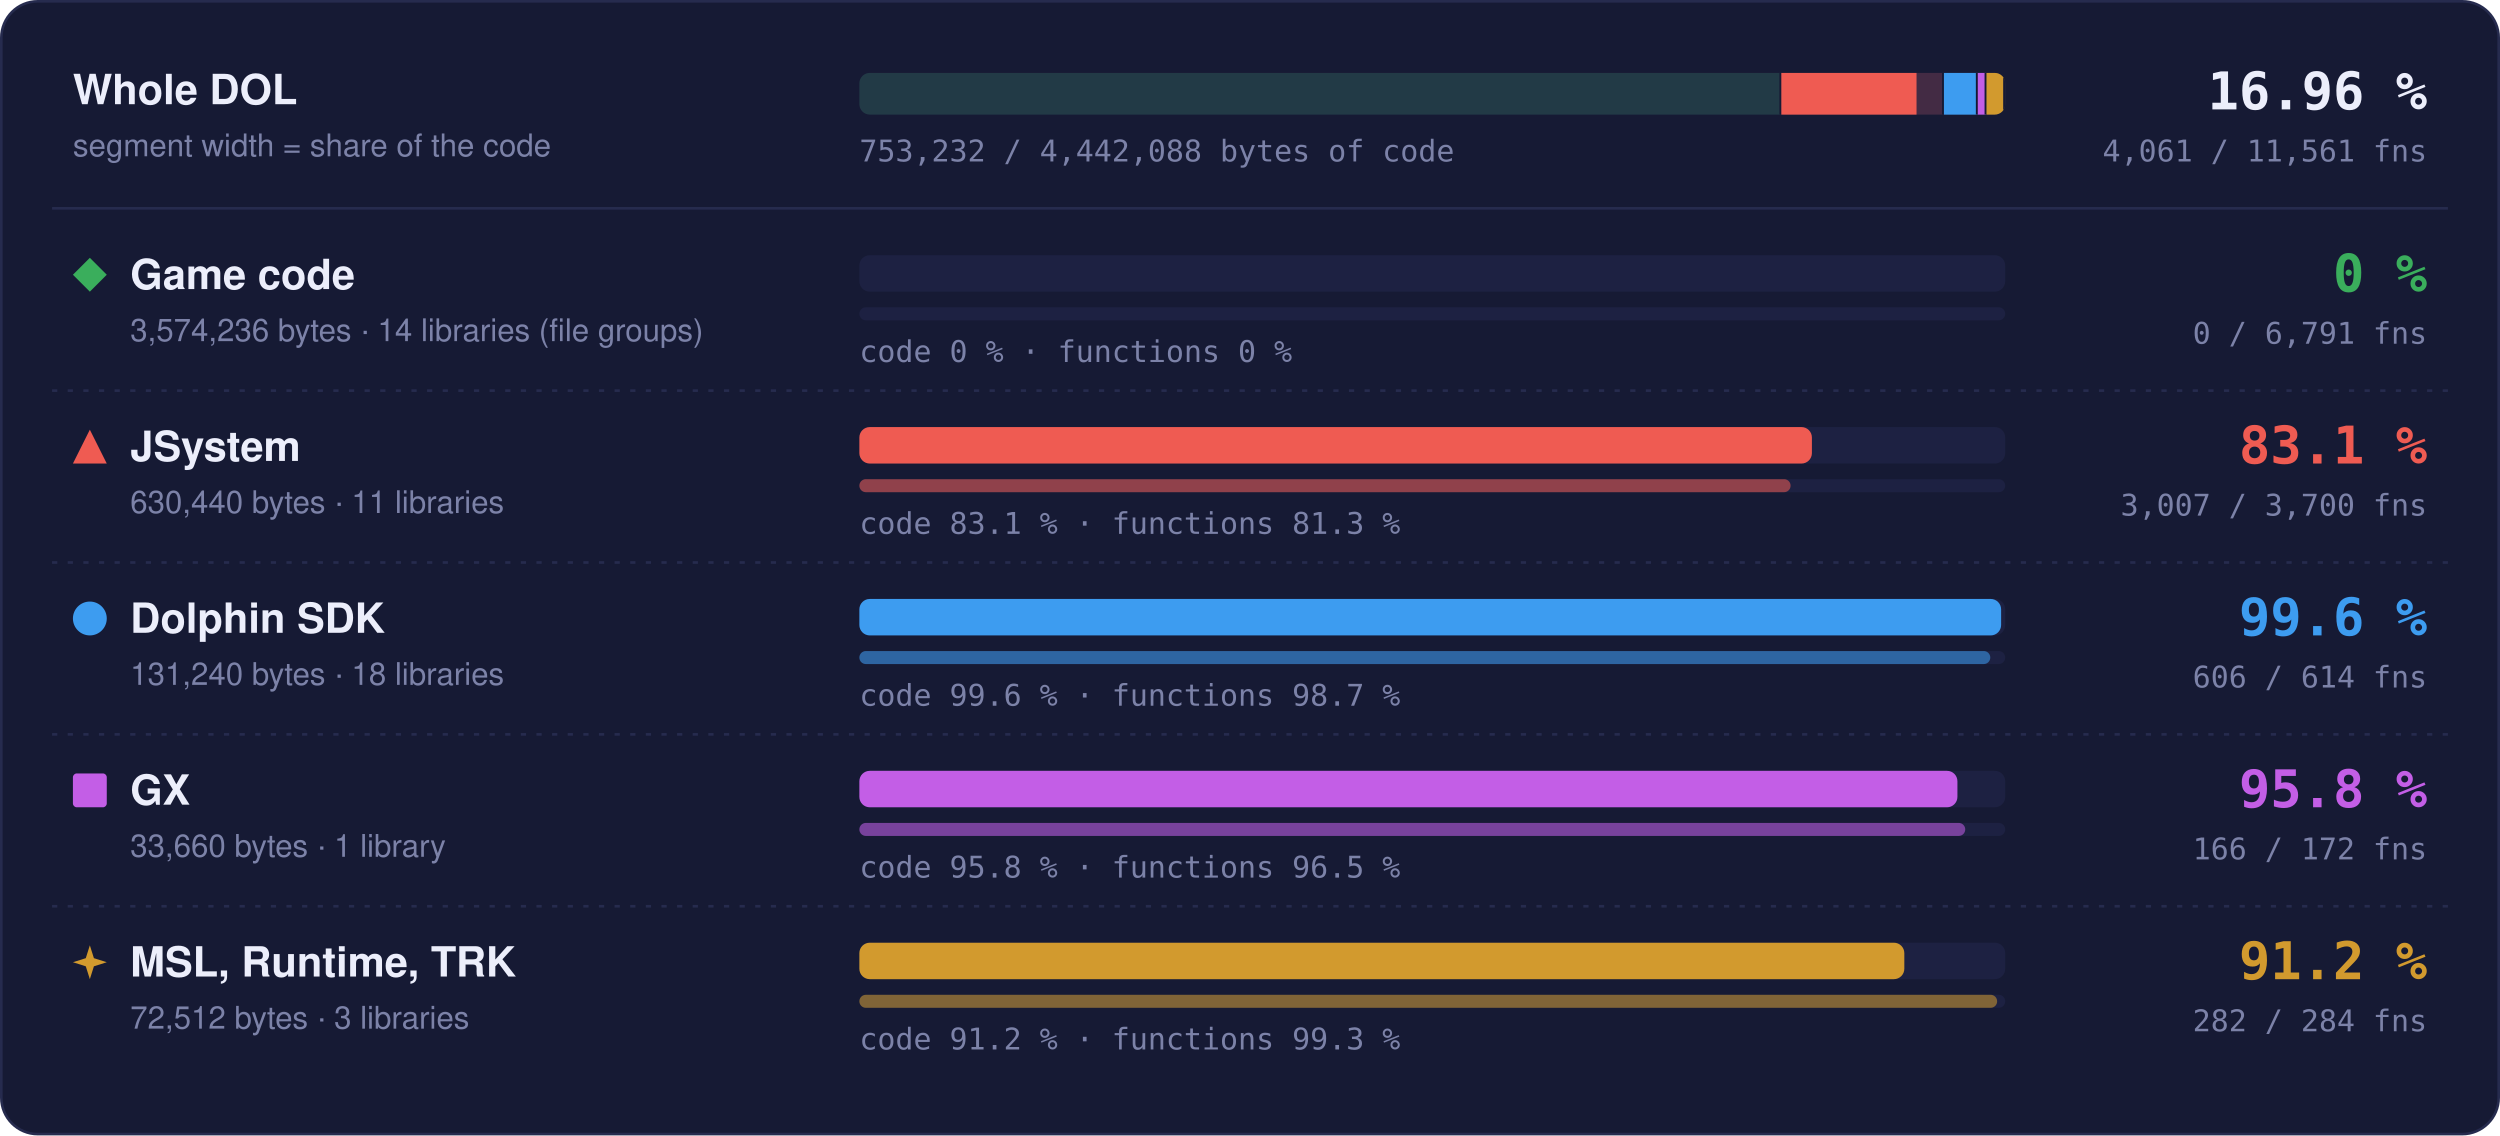
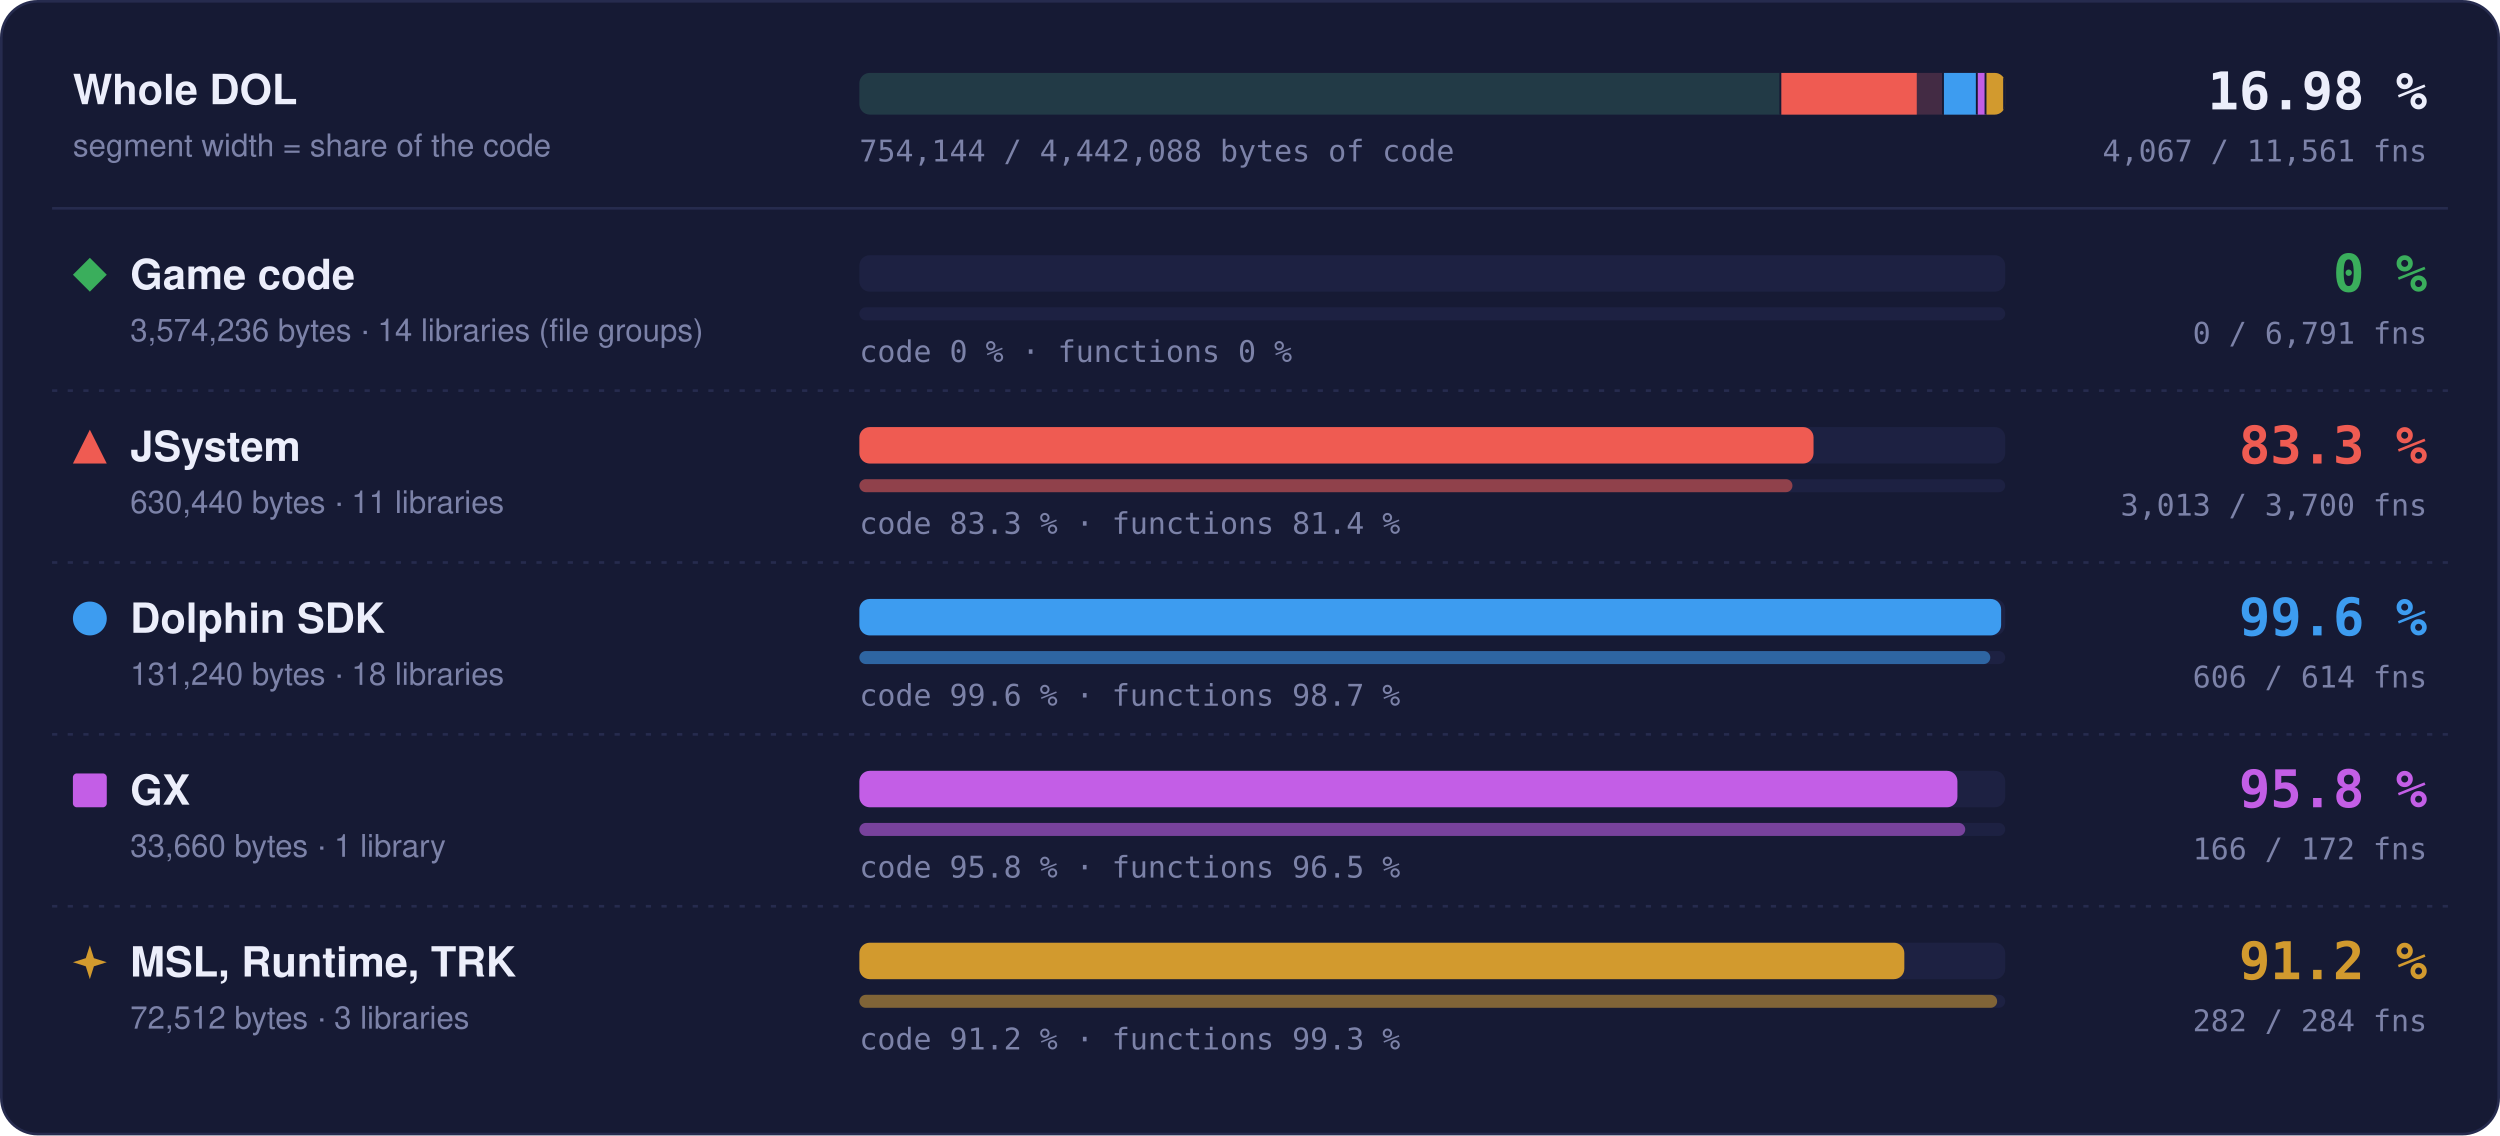
- <svg xmlns="http://www.w3.org/2000/svg" width="960" height="436" viewBox="0 0 960 436" role="img" aria-label="Matched code and functions per region: Game code 0 % of code, 0 of 6791 functions; JSystem 83.1 % of code, 3007 of 3700 functions; Dolphin SDK 99.6 % of code, 606 of 614 functions; GX 95.8 % of code, 166 of 172 functions; MSL, Runtime, TRK 91.2 % of code, 282 of 284 functions">
+ <svg xmlns="http://www.w3.org/2000/svg" width="960" height="436" viewBox="0 0 960 436" role="img" aria-label="Matched code and functions per region: Game code 0 % of code, 0 of 6791 functions; JSystem 83.3 % of code, 3013 of 3700 functions; Dolphin SDK 99.6 % of code, 606 of 614 functions; GX 95.8 % of code, 166 of 172 functions; MSL, Runtime, TRK 91.2 % of code, 282 of 284 functions">
  <style>text { font-family: -apple-system, BlinkMacSystemFont, 'Segoe UI', Helvetica, Arial, sans-serif; } .mono { font-family: ui-monospace, SFMono-Regular, 'SF Mono', Menlo, Consolas, monospace; } .grow { transform-box: fill-box; transform-origin: 0 50%; animation: grow 1.4s cubic-bezier(.2,.8,.2,1) both; } @keyframes grow { from { transform: scaleX(0); } } @media (prefers-reduced-motion: reduce) { * { animation: none !important; } }</style>
  <rect x="0.5" y="0.5" width="959" height="435" rx="14" fill="#161a34" stroke="#262b4e" />
  <text x="28" y="40" font-size="16" font-weight="700" fill="#eceefb">Whole DOL</text>
  <text x="28" y="60" font-size="12" fill="#7c82a8">segment width = share of the code</text>
  <rect x="330" y="28" width="440" height="16" rx="4" fill="#1d2142" />
  <clipPath id="wb">
    <rect x="330" y="28" width="440" height="16" rx="4" />
  </clipPath>
  <g clip-path="url(#wb)">
    <rect x="330.00" y="28" width="354.04" height="16" fill="#3aae5c" fill-opacity="0.18" />
    <rect x="683.29" y="28" width="1.5" height="16" fill="#161a34" />
    <rect x="684.04" y="28" width="62.45" height="16" fill="#ef5b52" fill-opacity="0.18" />
-     <rect class="grow" x="684.04" y="28" width="51.91" height="16" fill="#ef5b52" />
+     <rect class="grow" x="684.04" y="28" width="52.00" height="16" fill="#ef5b52" />
    <rect x="745.73" y="28" width="1.5" height="16" fill="#161a34" />
    <rect x="746.48" y="28" width="13.00" height="16" fill="#3d9cf0" fill-opacity="0.18" />
    <rect class="grow" x="746.48" y="28" width="12.95" height="16" fill="#3d9cf0" />
    <rect x="758.73" y="28" width="1.5" height="16" fill="#161a34" />
    <rect x="759.48" y="28" width="3.33" height="16" fill="#c35ee6" fill-opacity="0.18" />
    <rect class="grow" x="759.48" y="28" width="3.20" height="16" fill="#c35ee6" />
    <rect x="762.07" y="28" width="1.5" height="16" fill="#161a34" />
    <rect x="762.82" y="28" width="7.18" height="16" fill="#d29a2e" fill-opacity="0.18" />
    <rect class="grow" x="762.82" y="28" width="6.55" height="16" fill="#d29a2e" />
    <rect x="769.25" y="28" width="1.5" height="16" fill="#161a34" />
  </g>
-   <text x="932" y="42" text-anchor="end" class="mono" font-size="20" font-weight="700" fill="#eceefb">16.96 %</text>
-   <text x="932" y="62" text-anchor="end" class="mono" font-size="11.5" fill="#7c82a8">4,061 / 11,561 fns</text>
-   <text x="330" y="62" class="mono" font-size="11.5" fill="#7c82a8">753,232 / 4,442,088 bytes of code</text>
+   <text x="932" y="42" text-anchor="end" class="mono" font-size="20" font-weight="700" fill="#eceefb">16.98 %</text>
+   <text x="932" y="62" text-anchor="end" class="mono" font-size="11.5" fill="#7c82a8">4,067 / 11,561 fns</text>
+   <text x="330" y="62" class="mono" font-size="11.5" fill="#7c82a8">754,144 / 4,442,088 bytes of code</text>
  <line x1="20" x2="940" y1="80" y2="80" stroke="#262b4e" />
  <g fill="#3aae5c">
    <path d="M34.5 99L41 105.5L34.5 112L28 105.5Z" />
  </g>
  <text x="50" y="111" font-size="16" font-weight="700" fill="#eceefb">Game code</text>
  <text x="50" y="131" font-size="12" fill="#7c82a8">3,574,236 bytes · 14 libraries (file groups)</text>
  <rect x="330" y="98" width="440" height="14" rx="4" fill="#1d2142" />
  <rect x="330" y="118" width="440" height="5" rx="2.5" fill="#1d2142" />
  <text x="330" y="139" class="mono" font-size="11.5" fill="#7c82a8">code 0 % · functions 0 %</text>
  <text x="932" y="112" text-anchor="end" class="mono" font-size="20" font-weight="700" fill="#3aae5c">0 %</text>
  <text x="932" y="132" text-anchor="end" class="mono" font-size="11.5" fill="#7c82a8">0 / 6,791 fns</text>
  <line x1="20" x2="940" y1="150" y2="150" stroke="#262b4e" stroke-dasharray="2 4" />
  <g fill="#ef5b52">
    <path d="M34.5 165L41 178L28 178Z" />
  </g>
  <text x="50" y="177" font-size="16" font-weight="700" fill="#eceefb">JSystem</text>
  <text x="50" y="197" font-size="12" fill="#7c82a8">630,440 bytes · 11 libraries</text>
  <rect x="330" y="164" width="440" height="14" rx="4" fill="#1d2142" />
-   <rect class="grow" style="animation-delay:0.1s" x="330" y="164" width="365.77" height="14" rx="4" fill="#ef5b52" />
+   <rect class="grow" style="animation-delay:0.1s" x="330" y="164" width="366.40" height="14" rx="4" fill="#ef5b52" />
  <rect x="330" y="184" width="440" height="5" rx="2.5" fill="#1d2142" />
-   <rect class="grow" style="animation-delay:0.3s" x="330" y="184" width="357.59" height="5" rx="2.5" fill="#ef5b52" fill-opacity="0.55" />
-   <text x="330" y="205" class="mono" font-size="11.5" fill="#7c82a8">code 83.1 % · functions 81.3 %</text>
-   <text x="932" y="178" text-anchor="end" class="mono" font-size="20" font-weight="700" fill="#ef5b52">83.1 %</text>
-   <text x="932" y="198" text-anchor="end" class="mono" font-size="11.5" fill="#7c82a8">3,007 / 3,700 fns</text>
+   <rect class="grow" style="animation-delay:0.3s" x="330" y="184" width="358.30" height="5" rx="2.5" fill="#ef5b52" fill-opacity="0.55" />
+   <text x="330" y="205" class="mono" font-size="11.5" fill="#7c82a8">code 83.3 % · functions 81.4 %</text>
+   <text x="932" y="178" text-anchor="end" class="mono" font-size="20" font-weight="700" fill="#ef5b52">83.3 %</text>
+   <text x="932" y="198" text-anchor="end" class="mono" font-size="11.5" fill="#7c82a8">3,013 / 3,700 fns</text>
  <line x1="20" x2="940" y1="216" y2="216" stroke="#262b4e" stroke-dasharray="2 4" />
  <g fill="#3d9cf0">
    <circle cx="34.5" cy="237.5" r="6.5" />
  </g>
  <text x="50" y="243" font-size="16" font-weight="700" fill="#eceefb">Dolphin SDK</text>
  <text x="50" y="263" font-size="12" fill="#7c82a8">131,240 bytes · 18 libraries</text>
  <rect x="330" y="230" width="440" height="14" rx="4" fill="#1d2142" />
  <rect class="grow" style="animation-delay:0.2s" x="330" y="230" width="438.43" height="14" rx="4" fill="#3d9cf0" />
  <rect x="330" y="250" width="440" height="5" rx="2.5" fill="#1d2142" />
  <rect class="grow" style="animation-delay:0.4s" x="330" y="250" width="434.27" height="5" rx="2.5" fill="#3d9cf0" fill-opacity="0.55" />
  <text x="330" y="271" class="mono" font-size="11.5" fill="#7c82a8">code 99.6 % · functions 98.7 %</text>
  <text x="932" y="244" text-anchor="end" class="mono" font-size="20" font-weight="700" fill="#3d9cf0">99.6 %</text>
  <text x="932" y="264" text-anchor="end" class="mono" font-size="11.5" fill="#7c82a8">606 / 614 fns</text>
  <line x1="20" x2="940" y1="282" y2="282" stroke="#262b4e" stroke-dasharray="2 4" />
  <g fill="#c35ee6">
    <rect x="28" y="297" width="13" height="13" rx="1.5" />
  </g>
  <text x="50" y="309" font-size="16" font-weight="700" fill="#eceefb">GX</text>
  <text x="50" y="329" font-size="12" fill="#7c82a8">33,660 bytes · 1 library</text>
  <rect x="330" y="296" width="440" height="14" rx="4" fill="#1d2142" />
  <rect class="grow" style="animation-delay:0.3s" x="330" y="296" width="421.65" height="14" rx="4" fill="#c35ee6" />
  <rect x="330" y="316" width="440" height="5" rx="2.5" fill="#1d2142" />
  <rect class="grow" style="animation-delay:0.5s" x="330" y="316" width="424.65" height="5" rx="2.5" fill="#c35ee6" fill-opacity="0.55" />
  <text x="330" y="337" class="mono" font-size="11.5" fill="#7c82a8">code 95.8 % · functions 96.5 %</text>
  <text x="932" y="310" text-anchor="end" class="mono" font-size="20" font-weight="700" fill="#c35ee6">95.8 %</text>
  <text x="932" y="330" text-anchor="end" class="mono" font-size="11.5" fill="#7c82a8">166 / 172 fns</text>
  <line x1="20" x2="940" y1="348" y2="348" stroke="#262b4e" stroke-dasharray="2 4" />
  <g fill="#d29a2e">
    <path d="M34.5 363L36.06 367.94L41 369.5L36.06 371.06L34.5 376L32.94 371.06L28 369.5L32.94 367.94Z" />
  </g>
  <text x="50" y="375" font-size="16" font-weight="700" fill="#eceefb">MSL, Runtime, TRK</text>
  <text x="50" y="395" font-size="12" fill="#7c82a8">72,512 bytes · 3 libraries</text>
  <rect x="330" y="362" width="440" height="14" rx="4" fill="#1d2142" />
  <rect class="grow" style="animation-delay:0.4s" x="330" y="362" width="401.26" height="14" rx="4" fill="#d29a2e" />
  <rect x="330" y="382" width="440" height="5" rx="2.5" fill="#1d2142" />
  <rect class="grow" style="animation-delay:0.6s" x="330" y="382" width="436.90" height="5" rx="2.5" fill="#d29a2e" fill-opacity="0.55" />
  <text x="330" y="403" class="mono" font-size="11.5" fill="#7c82a8">code 91.2 % · functions 99.3 %</text>
  <text x="932" y="376" text-anchor="end" class="mono" font-size="20" font-weight="700" fill="#d29a2e">91.2 %</text>
  <text x="932" y="396" text-anchor="end" class="mono" font-size="11.5" fill="#7c82a8">282 / 284 fns</text>
</svg>
